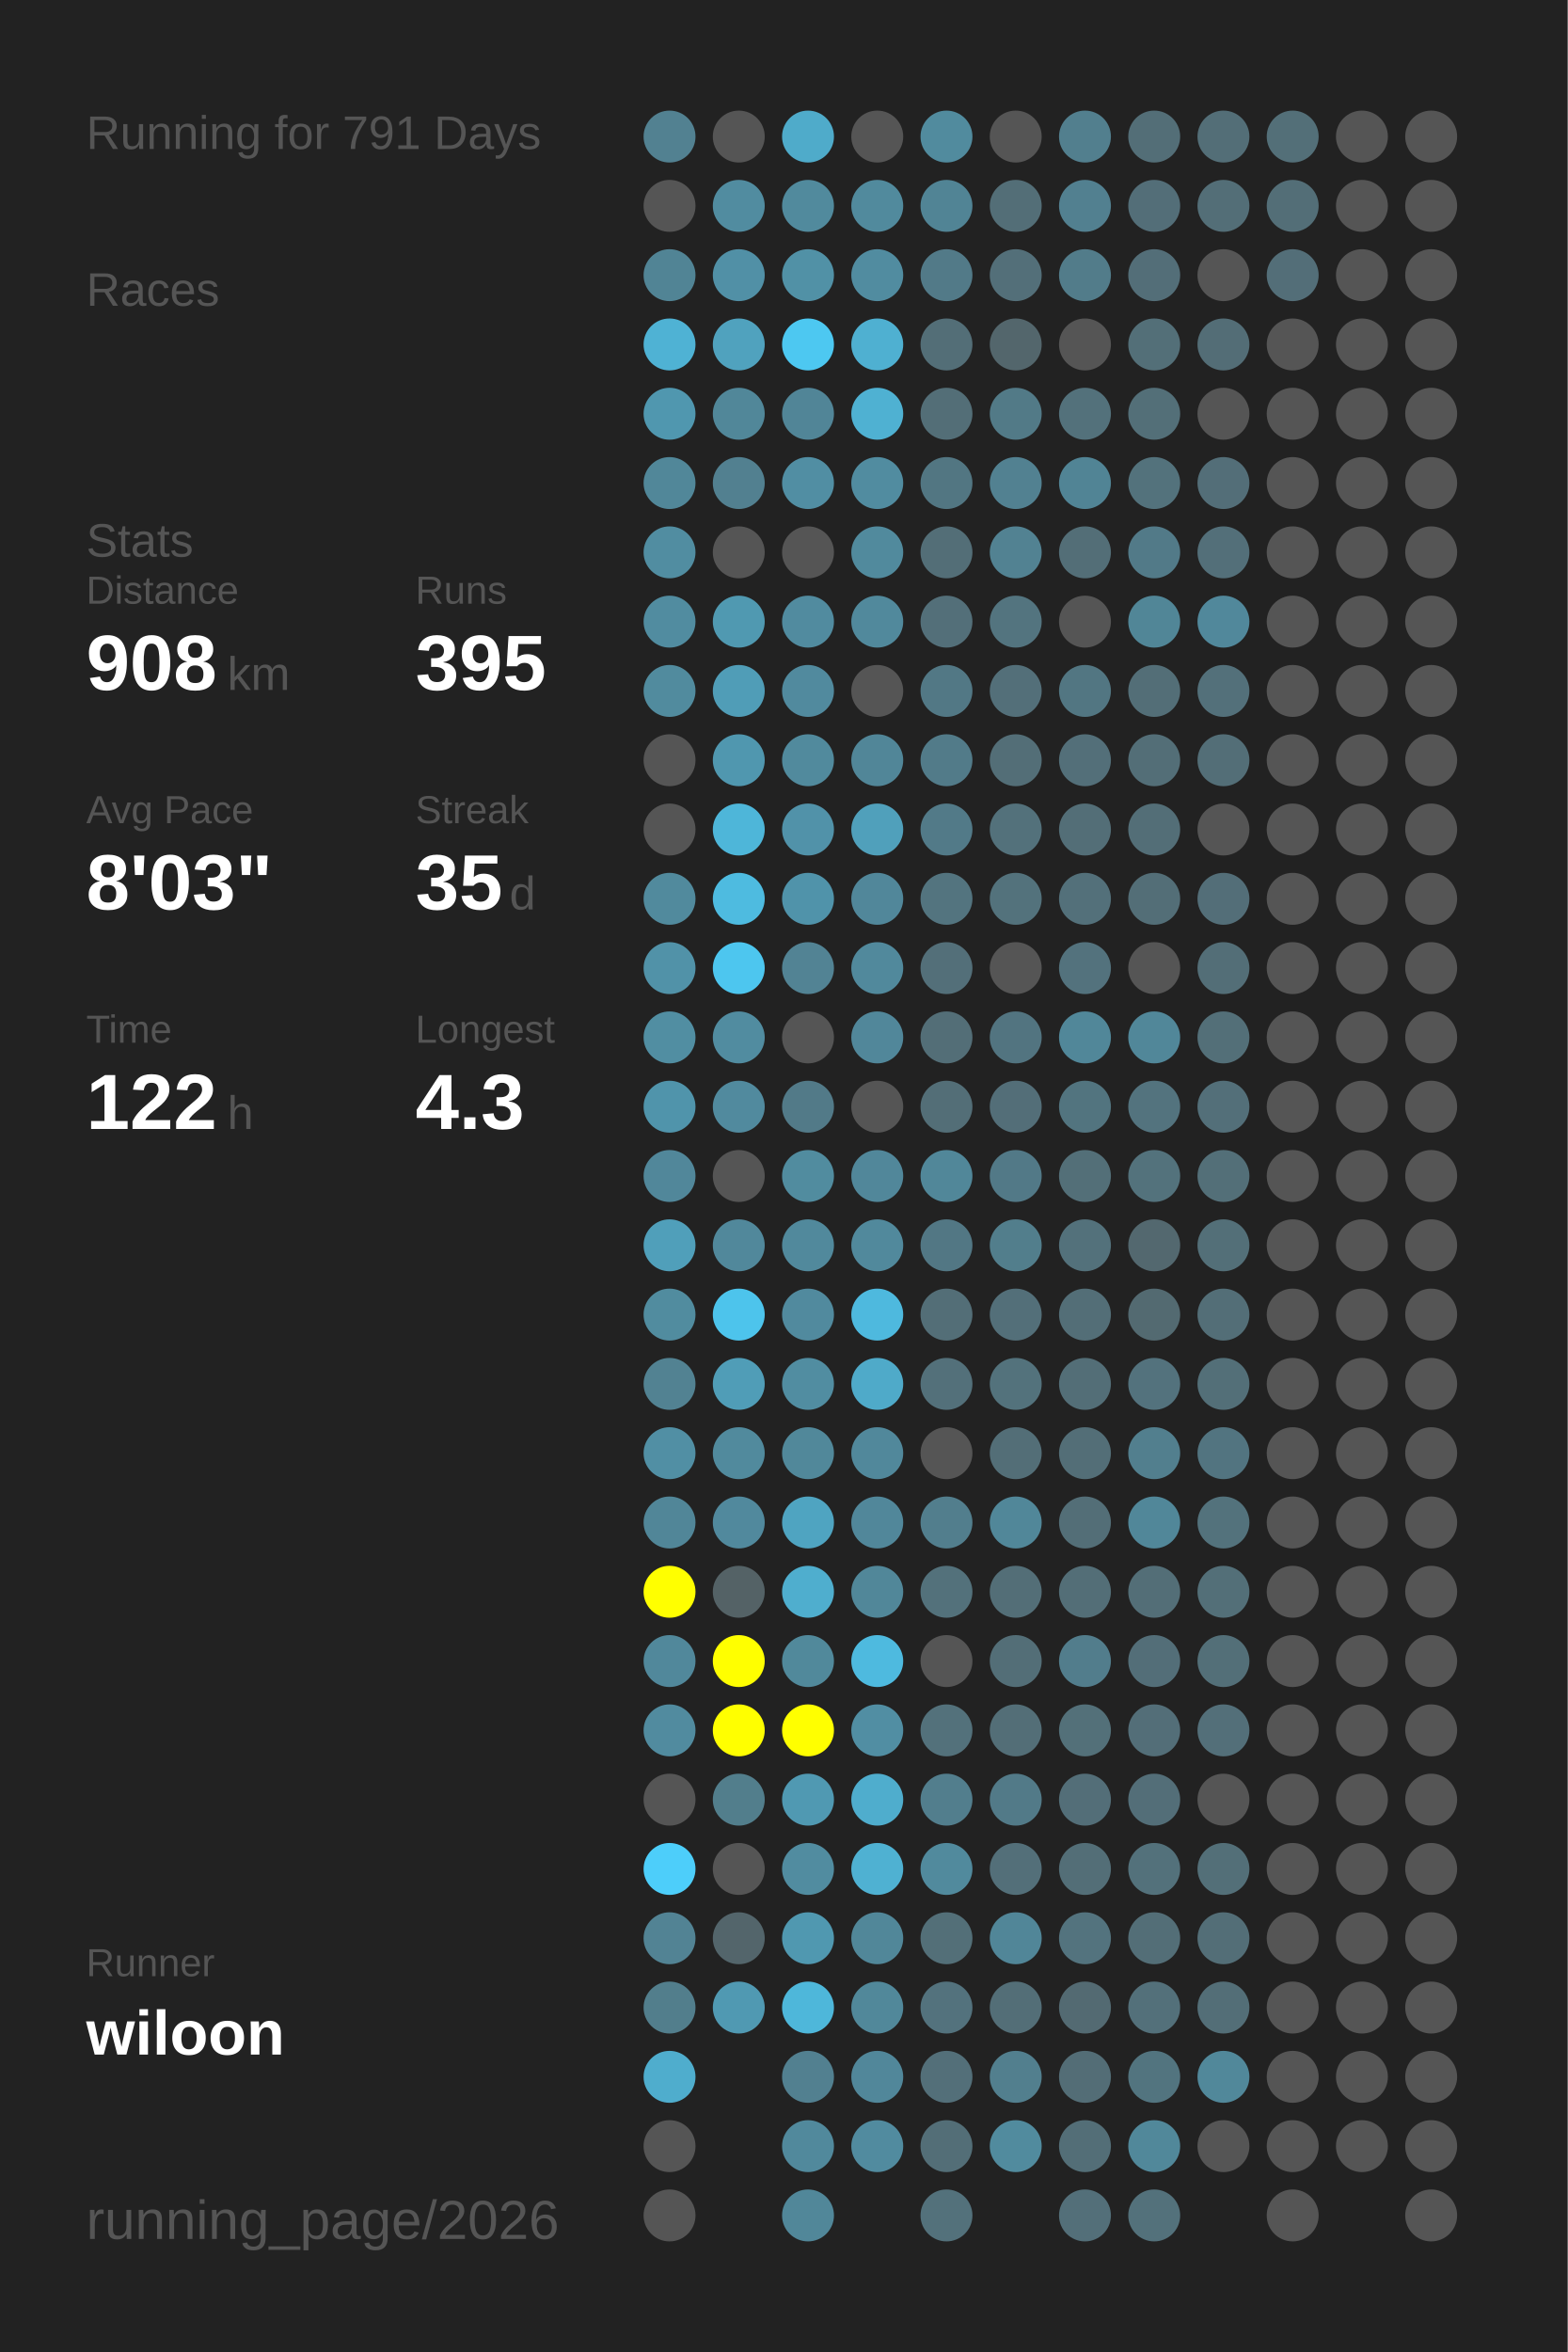
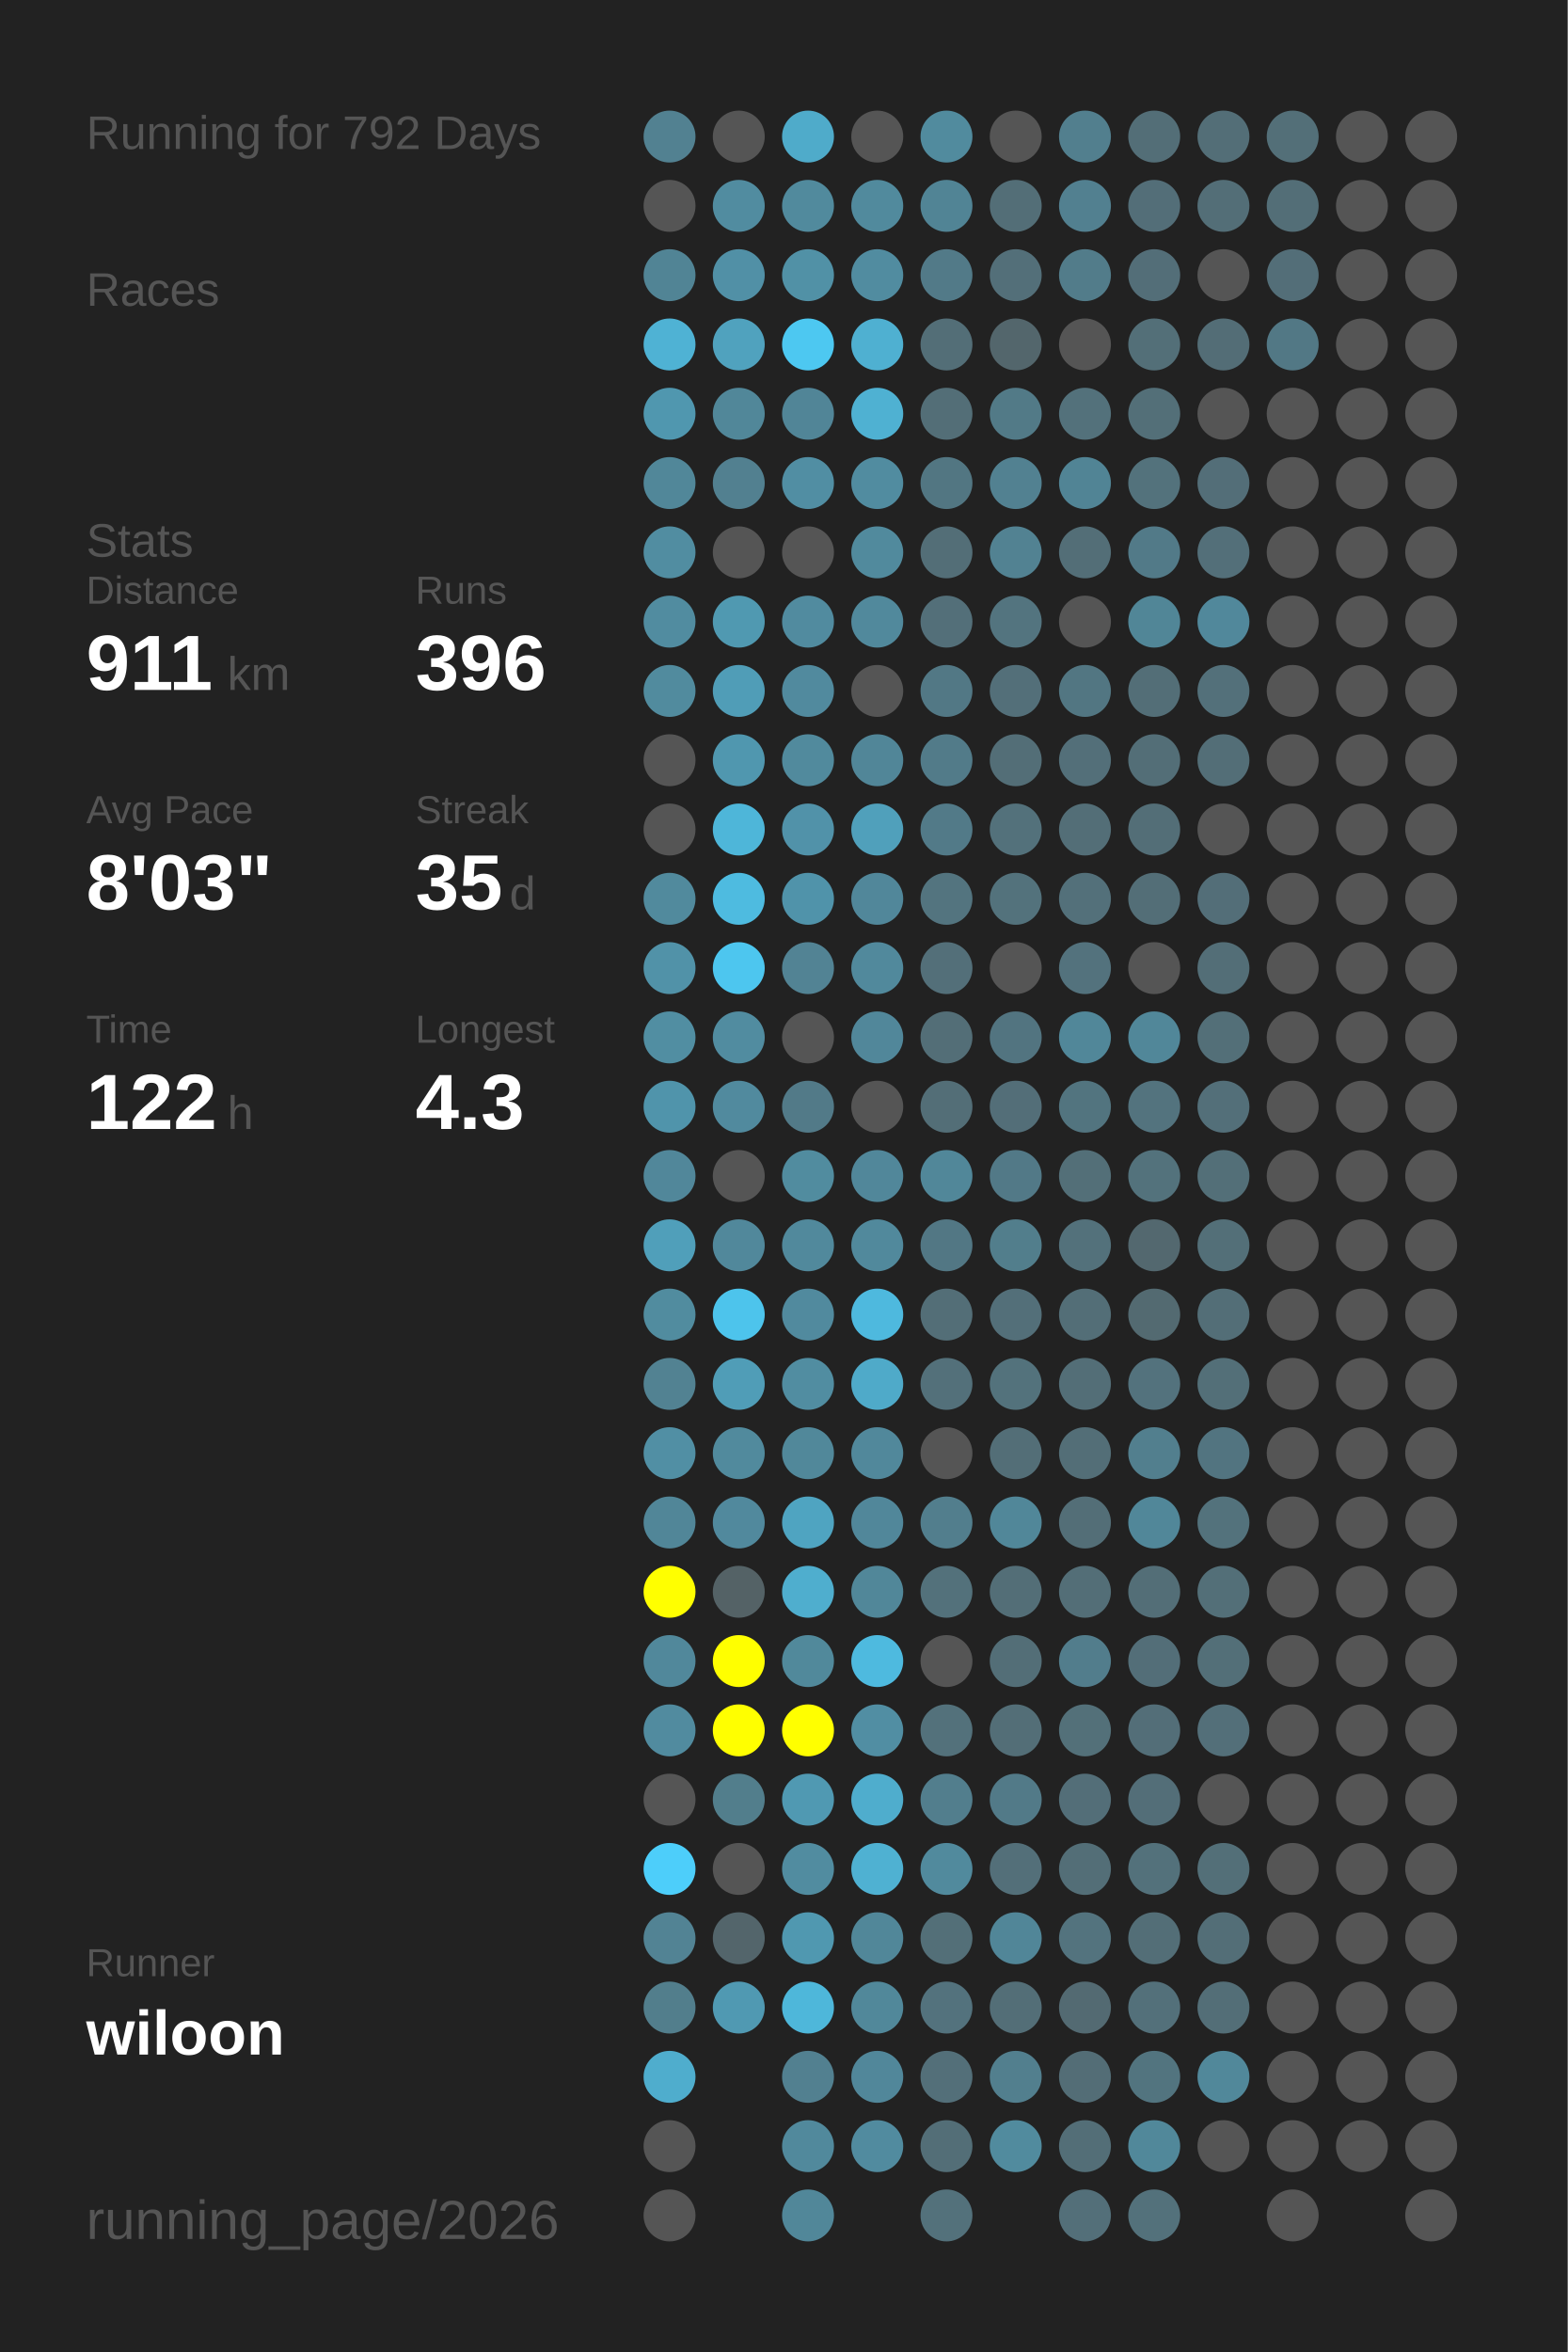
<svg xmlns="http://www.w3.org/2000/svg" baseProfile="full" height="300mm" version="1.1" viewBox="0,0,200,300" width="200mm">
  <defs />
  <rect fill="#222222" height="300" width="200" x="0" y="0" />
-   <text fill="#555555" style="font-size:6px; font-family:Arial;" x="11" y="19">Running for 791 Days</text>
+   <text fill="#555555" style="font-size:6px; font-family:Arial;" x="11" y="19">Running for 792 Days</text>
  <text fill="#555555" style="font-size:6px; font-family:Arial;" x="11" y="39">Races</text>
  <text fill="#555555" style="font-size:6px; font-family:Arial;" x="11" y="71">Stats</text>
  <text fill="#555555" style="font-size:5px; font-family:Arial;" x="11" y="77">Distance</text>
-   <text fill="#FFFFFF" style="font-size:10px; font-family:Arial; font-weight:bold;" x="11" y="88">908</text>
+   <text fill="#FFFFFF" style="font-size:10px; font-family:Arial; font-weight:bold;" x="11" y="88">911</text>
  <text fill="#555555" style="font-size:6px; font-family:Arial;" x="29" y="88">km</text>
  <text fill="#555555" style="font-size:5px; font-family:Arial;" x="53" y="77">Runs</text>
-   <text fill="#FFFFFF" style="font-size:10px; font-family:Arial; font-weight:bold;" x="53" y="88">395</text>
+   <text fill="#FFFFFF" style="font-size:10px; font-family:Arial; font-weight:bold;" x="53" y="88">396</text>
  <text fill="#555555" style="font-size:5px; font-family:Arial;" x="11" y="105">Avg Pace</text>
  <text fill="#FFFFFF" style="font-size:10px; font-family:Arial; font-weight:bold;" x="11" y="116">8'03"</text>
  <text fill="#555555" style="font-size:5px; font-family:Arial;" x="53" y="105">Streak</text>
  <text fill="#FFFFFF" style="font-size:10px; font-family:Arial; font-weight:bold;" x="53" y="116">35</text>
  <text fill="#555555" style="font-size:6px; font-family:Arial;" x="65" y="116">d</text>
  <text fill="#555555" style="font-size:5px; font-family:Arial;" x="11" y="133">Time</text>
  <text fill="#FFFFFF" style="font-size:10px; font-family:Arial; font-weight:bold;" x="11" y="144">122</text>
  <text fill="#555555" style="font-size:6px; font-family:Arial;" x="29" y="144">h</text>
  <text fill="#555555" style="font-size:5px; font-family:Arial;" x="53" y="133">Longest</text>
  <text fill="#FFFFFF" style="font-size:10px; font-family:Arial; font-weight:bold;" x="53" y="144">4.3</text>
  <text fill="#555555" style="font-size:5px; font-family:Arial;" x="11" y="252.065">Runner</text>
  <text fill="#FFFFFF" style="font-size:8px; font-family:Arial; font-weight:bold;" x="11" y="262.065">wiloon</text>
  <text fill="#555555" style="font-size:7px; font-family:Arial;" x="11" y="285.581">running_page/2026</text>
  <circle cx="85.417" cy="17.419" fill="#528191" r="3.312" />
  <circle cx="85.417" cy="26.258" fill="#555555" r="3.312" />
  <circle cx="85.417" cy="35.097" fill="#518495" r="3.312" />
  <circle cx="85.417" cy="43.935" fill="#4fb2d4" r="3.312" />
  <circle cx="85.417" cy="52.774" fill="#5097af" r="3.312" />
  <circle cx="85.417" cy="61.613" fill="#518799" r="3.312" />
  <circle cx="85.417" cy="70.452" fill="#518da1" r="3.312" />
  <circle cx="85.417" cy="79.29" fill="#518ca0" r="3.312" />
  <circle cx="85.417" cy="88.129" fill="#518b9e" r="3.312" />
  <circle cx="85.417" cy="96.968" fill="#555555" r="3.312" />
  <circle cx="85.417" cy="105.806" fill="#555555" r="3.312" />
  <circle cx="85.417" cy="114.645" fill="#518a9d" r="3.312" />
  <circle cx="85.417" cy="123.484" fill="#5192a8" r="3.312" />
  <circle cx="85.417" cy="132.323" fill="#518ea2" r="3.312" />
  <circle cx="85.417" cy="141.161" fill="#5094ab" r="3.312" />
  <circle cx="85.417" cy="150" fill="#51879a" r="3.312" />
  <circle cx="85.417" cy="158.839" fill="#509fba" r="3.312" />
  <circle cx="85.417" cy="167.677" fill="#518c9f" r="3.312" />
  <circle cx="85.417" cy="176.516" fill="#528292" r="3.312" />
  <circle cx="85.417" cy="185.355" fill="#518fa4" r="3.312" />
  <circle cx="85.417" cy="194.194" fill="#518698" r="3.312" />
  <circle cx="85.417" cy="203.032" fill="#FFFF00" r="3.312" />
  <circle cx="85.417" cy="211.871" fill="#51889b" r="3.312" />
  <circle cx="85.417" cy="220.71" fill="#518b9f" r="3.312" />
  <circle cx="85.417" cy="229.548" fill="#555555" r="3.312" />
  <circle cx="85.417" cy="238.387" fill="#4dcefa" r="3.312" />
  <circle cx="85.417" cy="247.226" fill="#528394" r="3.312" />
  <circle cx="85.417" cy="256.065" fill="#527e8c" r="3.312" />
  <circle cx="85.417" cy="264.903" fill="#4fadcd" r="3.312" />
  <circle cx="85.417" cy="273.742" fill="#555555" r="3.312" />
  <circle cx="85.417" cy="282.581" fill="#555555" r="3.312" />
  <circle cx="94.25" cy="17.419" fill="#555555" r="3.312" />
  <circle cx="94.25" cy="26.258" fill="#518ca0" r="3.312" />
  <circle cx="94.25" cy="35.097" fill="#5190a6" r="3.312" />
  <circle cx="94.25" cy="43.935" fill="#50a2be" r="3.312" />
  <circle cx="94.25" cy="52.774" fill="#518799" r="3.312" />
  <circle cx="94.25" cy="61.613" fill="#528090" r="3.312" />
  <circle cx="94.25" cy="70.452" fill="#555555" r="3.312" />
  <circle cx="94.25" cy="79.29" fill="#5099b1" r="3.312" />
  <circle cx="94.25" cy="88.129" fill="#509db7" r="3.312" />
  <circle cx="94.25" cy="96.968" fill="#5097af" r="3.312" />
  <circle cx="94.25" cy="105.806" fill="#4eb6d9" r="3.312" />
  <circle cx="94.25" cy="114.645" fill="#4ebbe0" r="3.312" />
  <circle cx="94.25" cy="123.484" fill="#4dc6ef" r="3.312" />
  <circle cx="94.25" cy="132.323" fill="#518ca0" r="3.312" />
  <circle cx="94.25" cy="141.161" fill="#518a9e" r="3.312" />
  <circle cx="94.25" cy="150" fill="#555555" r="3.312" />
  <circle cx="94.25" cy="158.839" fill="#51889b" r="3.312" />
  <circle cx="94.25" cy="167.677" fill="#4dc4ec" r="3.312" />
  <circle cx="94.25" cy="176.516" fill="#509db7" r="3.312" />
  <circle cx="94.25" cy="185.355" fill="#518a9d" r="3.312" />
  <circle cx="94.25" cy="194.194" fill="#51899d" r="3.312" />
  <circle cx="94.25" cy="203.032" fill="#546266" r="3.312" />
  <circle cx="94.25" cy="211.871" fill="#FFFF00" r="3.312" />
  <circle cx="94.25" cy="220.71" fill="#FFFF00" r="3.312" />
  <circle cx="94.25" cy="229.548" fill="#527e8c" r="3.312" />
  <circle cx="94.25" cy="238.387" fill="#555555" r="3.312" />
  <circle cx="94.25" cy="247.226" fill="#53656b" r="3.312" />
  <circle cx="94.25" cy="256.065" fill="#5099b2" r="3.312" />
  <circle cx="103.083" cy="17.419" fill="#4fabca" r="3.312" />
  <circle cx="103.083" cy="26.258" fill="#518a9d" r="3.312" />
  <circle cx="103.083" cy="35.097" fill="#5191a6" r="3.312" />
  <circle cx="103.083" cy="43.935" fill="#4dc8f1" r="3.312" />
  <circle cx="103.083" cy="52.774" fill="#518597" r="3.312" />
  <circle cx="103.083" cy="61.613" fill="#518ea3" r="3.312" />
  <circle cx="103.083" cy="70.452" fill="#555555" r="3.312" />
  <circle cx="103.083" cy="79.29" fill="#518b9f" r="3.312" />
  <circle cx="103.083" cy="88.129" fill="#518a9e" r="3.312" />
  <circle cx="103.083" cy="96.968" fill="#518a9d" r="3.312" />
  <circle cx="103.083" cy="105.806" fill="#5192a9" r="3.312" />
  <circle cx="103.083" cy="114.645" fill="#5093aa" r="3.312" />
  <circle cx="103.083" cy="123.484" fill="#528394" r="3.312" />
  <circle cx="103.083" cy="132.323" fill="#555555" r="3.312" />
  <circle cx="103.083" cy="141.161" fill="#527a88" r="3.312" />
  <circle cx="103.083" cy="150" fill="#518c9f" r="3.312" />
  <circle cx="103.083" cy="158.839" fill="#51899c" r="3.312" />
  <circle cx="103.083" cy="167.677" fill="#518a9e" r="3.312" />
  <circle cx="103.083" cy="176.516" fill="#518da1" r="3.312" />
  <circle cx="103.083" cy="185.355" fill="#51889a" r="3.312" />
  <circle cx="103.083" cy="194.194" fill="#4fa4c1" r="3.312" />
  <circle cx="103.083" cy="203.032" fill="#4faece" r="3.312" />
  <circle cx="103.083" cy="211.871" fill="#51899b" r="3.312" />
  <circle cx="103.083" cy="220.71" fill="#FFFF00" r="3.312" />
  <circle cx="103.083" cy="229.548" fill="#5099b2" r="3.312" />
  <circle cx="103.083" cy="238.387" fill="#518ca0" r="3.312" />
  <circle cx="103.083" cy="247.226" fill="#5098b0" r="3.312" />
  <circle cx="103.083" cy="256.065" fill="#4eb7da" r="3.312" />
  <circle cx="103.083" cy="264.903" fill="#528090" r="3.312" />
  <circle cx="103.083" cy="273.742" fill="#51899c" r="3.312" />
  <circle cx="103.083" cy="282.581" fill="#518799" r="3.312" />
  <circle cx="111.917" cy="17.419" fill="#555555" r="3.312" />
  <circle cx="111.917" cy="26.258" fill="#518a9d" r="3.312" />
  <circle cx="111.917" cy="35.097" fill="#518ca0" r="3.312" />
  <circle cx="111.917" cy="43.935" fill="#4fb0d1" r="3.312" />
  <circle cx="111.917" cy="52.774" fill="#4fb1d2" r="3.312" />
  <circle cx="111.917" cy="61.613" fill="#518ca0" r="3.312" />
  <circle cx="111.917" cy="70.452" fill="#518a9d" r="3.312" />
  <circle cx="111.917" cy="79.29" fill="#51899c" r="3.312" />
  <circle cx="111.917" cy="88.129" fill="#555555" r="3.312" />
  <circle cx="111.917" cy="96.968" fill="#518698" r="3.312" />
  <circle cx="111.917" cy="105.806" fill="#50a0bb" r="3.312" />
  <circle cx="111.917" cy="114.645" fill="#51879a" r="3.312" />
  <circle cx="111.917" cy="123.484" fill="#51899c" r="3.312" />
  <circle cx="111.917" cy="132.323" fill="#51879a" r="3.312" />
  <circle cx="111.917" cy="141.161" fill="#555555" r="3.312" />
  <circle cx="111.917" cy="150" fill="#51879a" r="3.312" />
  <circle cx="111.917" cy="158.839" fill="#51899c" r="3.312" />
  <circle cx="111.917" cy="167.677" fill="#4eb9de" r="3.312" />
  <circle cx="111.917" cy="176.516" fill="#4faac9" r="3.312" />
  <circle cx="111.917" cy="185.355" fill="#51889b" r="3.312" />
  <circle cx="111.917" cy="194.194" fill="#51879a" r="3.312" />
  <circle cx="111.917" cy="203.032" fill="#518799" r="3.312" />
  <circle cx="111.917" cy="211.871" fill="#4ebadf" r="3.312" />
  <circle cx="111.917" cy="220.71" fill="#518ea3" r="3.312" />
  <circle cx="111.917" cy="229.548" fill="#4fadcd" r="3.312" />
  <circle cx="111.917" cy="238.387" fill="#4fb1d2" r="3.312" />
  <circle cx="111.917" cy="247.226" fill="#518799" r="3.312" />
  <circle cx="111.917" cy="256.065" fill="#51889a" r="3.312" />
  <circle cx="111.917" cy="264.903" fill="#51879a" r="3.312" />
  <circle cx="111.917" cy="273.742" fill="#518b9f" r="3.312" />
  <circle cx="120.75" cy="17.419" fill="#518b9e" r="3.312" />
  <circle cx="120.75" cy="26.258" fill="#518495" r="3.312" />
  <circle cx="120.75" cy="35.097" fill="#527a88" r="3.312" />
  <circle cx="120.75" cy="43.935" fill="#536e77" r="3.312" />
  <circle cx="120.75" cy="52.774" fill="#536e77" r="3.312" />
  <circle cx="120.75" cy="61.613" fill="#527682" r="3.312" />
  <circle cx="120.75" cy="70.452" fill="#536e77" r="3.312" />
  <circle cx="120.75" cy="79.29" fill="#536f79" r="3.312" />
  <circle cx="120.75" cy="88.129" fill="#527885" r="3.312" />
  <circle cx="120.75" cy="96.968" fill="#527b89" r="3.312" />
  <circle cx="120.75" cy="105.806" fill="#527a88" r="3.312" />
  <circle cx="120.75" cy="114.645" fill="#53747f" r="3.312" />
  <circle cx="120.75" cy="123.484" fill="#536f79" r="3.312" />
  <circle cx="120.75" cy="132.323" fill="#536e77" r="3.312" />
  <circle cx="120.75" cy="141.161" fill="#536e77" r="3.312" />
  <circle cx="120.75" cy="150" fill="#518799" r="3.312" />
  <circle cx="120.75" cy="158.839" fill="#527784" r="3.312" />
  <circle cx="120.75" cy="167.677" fill="#536e77" r="3.312" />
  <circle cx="120.75" cy="176.516" fill="#53707a" r="3.312" />
  <circle cx="120.75" cy="185.355" fill="#555555" r="3.312" />
  <circle cx="120.75" cy="194.194" fill="#527e8d" r="3.312" />
  <circle cx="120.75" cy="203.032" fill="#53717b" r="3.312" />
  <circle cx="120.75" cy="211.871" fill="#555555" r="3.312" />
  <circle cx="120.75" cy="220.71" fill="#53717b" r="3.312" />
  <circle cx="120.75" cy="229.548" fill="#527e8d" r="3.312" />
  <circle cx="120.75" cy="238.387" fill="#518a9d" r="3.312" />
  <circle cx="120.75" cy="247.226" fill="#536f78" r="3.312" />
  <circle cx="120.75" cy="256.065" fill="#53727d" r="3.312" />
  <circle cx="120.75" cy="264.903" fill="#536f79" r="3.312" />
  <circle cx="120.75" cy="273.742" fill="#536e77" r="3.312" />
  <circle cx="120.75" cy="282.581" fill="#53717b" r="3.312" />
  <circle cx="129.583" cy="17.419" fill="#555555" r="3.312" />
  <circle cx="129.583" cy="26.258" fill="#536e77" r="3.312" />
  <circle cx="129.583" cy="35.097" fill="#536f79" r="3.312" />
  <circle cx="129.583" cy="43.935" fill="#53666c" r="3.312" />
  <circle cx="129.583" cy="52.774" fill="#527a87" r="3.312" />
  <circle cx="129.583" cy="61.613" fill="#528191" r="3.312" />
  <circle cx="129.583" cy="70.452" fill="#528292" r="3.312" />
  <circle cx="129.583" cy="79.29" fill="#53747f" r="3.312" />
  <circle cx="129.583" cy="88.129" fill="#536f79" r="3.312" />
  <circle cx="129.583" cy="96.968" fill="#536e77" r="3.312" />
  <circle cx="129.583" cy="105.806" fill="#53717b" r="3.312" />
  <circle cx="129.583" cy="114.645" fill="#53727c" r="3.312" />
  <circle cx="129.583" cy="123.484" fill="#555555" r="3.312" />
  <circle cx="129.583" cy="132.323" fill="#527480" r="3.312" />
  <circle cx="129.583" cy="141.161" fill="#536e78" r="3.312" />
  <circle cx="129.583" cy="150" fill="#527987" r="3.312" />
  <circle cx="129.583" cy="158.839" fill="#527e8c" r="3.312" />
  <circle cx="129.583" cy="167.677" fill="#536f79" r="3.312" />
  <circle cx="129.583" cy="176.516" fill="#53727c" r="3.312" />
  <circle cx="129.583" cy="185.355" fill="#536e77" r="3.312" />
  <circle cx="129.583" cy="194.194" fill="#518799" r="3.312" />
  <circle cx="129.583" cy="203.032" fill="#536e77" r="3.312" />
  <circle cx="129.583" cy="211.871" fill="#536e77" r="3.312" />
  <circle cx="129.583" cy="220.71" fill="#536e77" r="3.312" />
  <circle cx="129.583" cy="229.548" fill="#527a88" r="3.312" />
  <circle cx="129.583" cy="238.387" fill="#536f79" r="3.312" />
  <circle cx="129.583" cy="247.226" fill="#518698" r="3.312" />
  <circle cx="129.583" cy="256.065" fill="#536e77" r="3.312" />
  <circle cx="129.583" cy="264.903" fill="#527f8e" r="3.312" />
  <circle cx="129.583" cy="273.742" fill="#518b9e" r="3.312" />
  <circle cx="138.417" cy="17.419" fill="#527f8e" r="3.312" />
  <circle cx="138.417" cy="26.258" fill="#528090" r="3.312" />
  <circle cx="138.417" cy="35.097" fill="#527c8a" r="3.312" />
  <circle cx="138.417" cy="43.935" fill="#555555" r="3.312" />
  <circle cx="138.417" cy="52.774" fill="#53717b" r="3.312" />
  <circle cx="138.417" cy="61.613" fill="#518495" r="3.312" />
  <circle cx="138.417" cy="70.452" fill="#536e77" r="3.312" />
  <circle cx="138.417" cy="79.29" fill="#555555" r="3.312" />
  <circle cx="138.417" cy="88.129" fill="#527682" r="3.312" />
  <circle cx="138.417" cy="96.968" fill="#536f79" r="3.312" />
  <circle cx="138.417" cy="105.806" fill="#536e77" r="3.312" />
  <circle cx="138.417" cy="114.645" fill="#53707a" r="3.312" />
  <circle cx="138.417" cy="123.484" fill="#53727d" r="3.312" />
  <circle cx="138.417" cy="132.323" fill="#518799" r="3.312" />
  <circle cx="138.417" cy="141.161" fill="#52747f" r="3.312" />
  <circle cx="138.417" cy="150" fill="#536f78" r="3.312" />
  <circle cx="138.417" cy="158.839" fill="#53717b" r="3.312" />
  <circle cx="138.417" cy="167.677" fill="#536e77" r="3.312" />
  <circle cx="138.417" cy="176.516" fill="#536e77" r="3.312" />
  <circle cx="138.417" cy="185.355" fill="#536e77" r="3.312" />
  <circle cx="138.417" cy="194.194" fill="#536e77" r="3.312" />
  <circle cx="138.417" cy="203.032" fill="#536e77" r="3.312" />
  <circle cx="138.417" cy="211.871" fill="#527d8c" r="3.312" />
  <circle cx="138.417" cy="220.71" fill="#537079" r="3.312" />
  <circle cx="138.417" cy="229.548" fill="#536e78" r="3.312" />
  <circle cx="138.417" cy="238.387" fill="#536e77" r="3.312" />
  <circle cx="138.417" cy="247.226" fill="#53737e" r="3.312" />
  <circle cx="138.417" cy="256.065" fill="#536a72" r="3.312" />
  <circle cx="138.417" cy="264.903" fill="#536d76" r="3.312" />
  <circle cx="138.417" cy="273.742" fill="#536e77" r="3.312" />
  <circle cx="138.417" cy="282.581" fill="#536f79" r="3.312" />
  <circle cx="147.25" cy="17.419" fill="#536e77" r="3.312" />
  <circle cx="147.25" cy="26.258" fill="#536e78" r="3.312" />
  <circle cx="147.25" cy="35.097" fill="#536e78" r="3.312" />
  <circle cx="147.25" cy="43.935" fill="#536f78" r="3.312" />
  <circle cx="147.25" cy="52.774" fill="#536f78" r="3.312" />
  <circle cx="147.25" cy="61.613" fill="#53727c" r="3.312" />
  <circle cx="147.25" cy="70.452" fill="#527a88" r="3.312" />
  <circle cx="147.25" cy="79.29" fill="#518697" r="3.312" />
  <circle cx="147.25" cy="88.129" fill="#536e77" r="3.312" />
  <circle cx="147.25" cy="96.968" fill="#536e77" r="3.312" />
  <circle cx="147.25" cy="105.806" fill="#536e77" r="3.312" />
  <circle cx="147.25" cy="114.645" fill="#536e77" r="3.312" />
  <circle cx="147.25" cy="123.484" fill="#555555" r="3.312" />
  <circle cx="147.25" cy="132.323" fill="#518799" r="3.312" />
  <circle cx="147.25" cy="141.161" fill="#53737e" r="3.312" />
  <circle cx="147.25" cy="150" fill="#53727c" r="3.312" />
  <circle cx="147.25" cy="158.839" fill="#53686f" r="3.312" />
  <circle cx="147.25" cy="167.677" fill="#536a71" r="3.312" />
  <circle cx="147.25" cy="176.516" fill="#53727d" r="3.312" />
  <circle cx="147.25" cy="185.355" fill="#527f8e" r="3.312" />
  <circle cx="147.25" cy="194.194" fill="#518799" r="3.312" />
  <circle cx="147.25" cy="203.032" fill="#536e77" r="3.312" />
  <circle cx="147.25" cy="211.871" fill="#536e78" r="3.312" />
  <circle cx="147.25" cy="220.71" fill="#536e78" r="3.312" />
  <circle cx="147.25" cy="229.548" fill="#536e78" r="3.312" />
  <circle cx="147.25" cy="238.387" fill="#53717b" r="3.312" />
  <circle cx="147.25" cy="247.226" fill="#536e77" r="3.312" />
  <circle cx="147.25" cy="256.065" fill="#53707a" r="3.312" />
  <circle cx="147.25" cy="264.903" fill="#52747f" r="3.312" />
  <circle cx="147.25" cy="273.742" fill="#51889a" r="3.312" />
  <circle cx="147.25" cy="282.581" fill="#53717b" r="3.312" />
  <circle cx="156.083" cy="17.419" fill="#536e77" r="3.312" />
  <circle cx="156.083" cy="26.258" fill="#536e77" r="3.312" />
  <circle cx="156.083" cy="35.097" fill="#555555" r="3.312" />
  <circle cx="156.083" cy="43.935" fill="#536d76" r="3.312" />
  <circle cx="156.083" cy="52.774" fill="#555555" r="3.312" />
  <circle cx="156.083" cy="61.613" fill="#536e78" r="3.312" />
  <circle cx="156.083" cy="70.452" fill="#536f79" r="3.312" />
  <circle cx="156.083" cy="79.29" fill="#51889b" r="3.312" />
  <circle cx="156.083" cy="88.129" fill="#53707a" r="3.312" />
  <circle cx="156.083" cy="96.968" fill="#536e77" r="3.312" />
  <circle cx="156.083" cy="105.806" fill="#555555" r="3.312" />
  <circle cx="156.083" cy="114.645" fill="#536e78" r="3.312" />
  <circle cx="156.083" cy="123.484" fill="#536e77" r="3.312" />
  <circle cx="156.083" cy="132.323" fill="#536f78" r="3.312" />
  <circle cx="156.083" cy="141.161" fill="#536f79" r="3.312" />
  <circle cx="156.083" cy="150" fill="#536f78" r="3.312" />
  <circle cx="156.083" cy="158.839" fill="#536f78" r="3.312" />
  <circle cx="156.083" cy="167.677" fill="#536e77" r="3.312" />
  <circle cx="156.083" cy="176.516" fill="#536f78" r="3.312" />
  <circle cx="156.083" cy="185.355" fill="#527480" r="3.312" />
  <circle cx="156.083" cy="194.194" fill="#53727c" r="3.312" />
  <circle cx="156.083" cy="203.032" fill="#536f78" r="3.312" />
  <circle cx="156.083" cy="211.871" fill="#536f78" r="3.312" />
  <circle cx="156.083" cy="220.71" fill="#536f79" r="3.312" />
  <circle cx="156.083" cy="229.548" fill="#555555" r="3.312" />
  <circle cx="156.083" cy="238.387" fill="#536f78" r="3.312" />
  <circle cx="156.083" cy="247.226" fill="#536e77" r="3.312" />
  <circle cx="156.083" cy="256.065" fill="#536e77" r="3.312" />
  <circle cx="156.083" cy="264.903" fill="#51889a" r="3.312" />
  <circle cx="156.083" cy="273.742" fill="#555555" r="3.312" />
  <circle cx="164.917" cy="17.419" fill="#536f78" r="3.312" />
  <circle cx="164.917" cy="26.258" fill="#536e77" r="3.312" />
  <circle cx="164.917" cy="35.097" fill="#536e78" r="3.312" />
-   <circle cx="164.917" cy="43.935" fill="#555555" r="3.312" />
+   <circle cx="164.917" cy="43.935" fill="#527885" r="3.312" />
  <circle cx="164.917" cy="52.774" fill="#555555" r="3.312" />
  <circle cx="164.917" cy="61.613" fill="#555555" r="3.312" />
  <circle cx="164.917" cy="70.452" fill="#555555" r="3.312" />
  <circle cx="164.917" cy="79.29" fill="#555555" r="3.312" />
  <circle cx="164.917" cy="88.129" fill="#555555" r="3.312" />
  <circle cx="164.917" cy="96.968" fill="#555555" r="3.312" />
  <circle cx="164.917" cy="105.806" fill="#555555" r="3.312" />
  <circle cx="164.917" cy="114.645" fill="#555555" r="3.312" />
  <circle cx="164.917" cy="123.484" fill="#555555" r="3.312" />
  <circle cx="164.917" cy="132.323" fill="#555555" r="3.312" />
  <circle cx="164.917" cy="141.161" fill="#555555" r="3.312" />
  <circle cx="164.917" cy="150" fill="#555555" r="3.312" />
  <circle cx="164.917" cy="158.839" fill="#555555" r="3.312" />
  <circle cx="164.917" cy="167.677" fill="#555555" r="3.312" />
  <circle cx="164.917" cy="176.516" fill="#555555" r="3.312" />
  <circle cx="164.917" cy="185.355" fill="#555555" r="3.312" />
  <circle cx="164.917" cy="194.194" fill="#555555" r="3.312" />
  <circle cx="164.917" cy="203.032" fill="#555555" r="3.312" />
  <circle cx="164.917" cy="211.871" fill="#555555" r="3.312" />
  <circle cx="164.917" cy="220.71" fill="#555555" r="3.312" />
  <circle cx="164.917" cy="229.548" fill="#555555" r="3.312" />
  <circle cx="164.917" cy="238.387" fill="#555555" r="3.312" />
  <circle cx="164.917" cy="247.226" fill="#555555" r="3.312" />
  <circle cx="164.917" cy="256.065" fill="#555555" r="3.312" />
  <circle cx="164.917" cy="264.903" fill="#555555" r="3.312" />
  <circle cx="164.917" cy="273.742" fill="#555555" r="3.312" />
  <circle cx="164.917" cy="282.581" fill="#555555" r="3.312" />
  <circle cx="173.75" cy="17.419" fill="#555555" r="3.312" />
  <circle cx="173.75" cy="26.258" fill="#555555" r="3.312" />
  <circle cx="173.75" cy="35.097" fill="#555555" r="3.312" />
  <circle cx="173.75" cy="43.935" fill="#555555" r="3.312" />
  <circle cx="173.75" cy="52.774" fill="#555555" r="3.312" />
  <circle cx="173.75" cy="61.613" fill="#555555" r="3.312" />
  <circle cx="173.75" cy="70.452" fill="#555555" r="3.312" />
  <circle cx="173.75" cy="79.29" fill="#555555" r="3.312" />
  <circle cx="173.75" cy="88.129" fill="#555555" r="3.312" />
  <circle cx="173.75" cy="96.968" fill="#555555" r="3.312" />
  <circle cx="173.75" cy="105.806" fill="#555555" r="3.312" />
  <circle cx="173.75" cy="114.645" fill="#555555" r="3.312" />
  <circle cx="173.75" cy="123.484" fill="#555555" r="3.312" />
  <circle cx="173.75" cy="132.323" fill="#555555" r="3.312" />
  <circle cx="173.75" cy="141.161" fill="#555555" r="3.312" />
  <circle cx="173.75" cy="150" fill="#555555" r="3.312" />
  <circle cx="173.75" cy="158.839" fill="#555555" r="3.312" />
  <circle cx="173.75" cy="167.677" fill="#555555" r="3.312" />
  <circle cx="173.75" cy="176.516" fill="#555555" r="3.312" />
  <circle cx="173.75" cy="185.355" fill="#555555" r="3.312" />
  <circle cx="173.75" cy="194.194" fill="#555555" r="3.312" />
  <circle cx="173.75" cy="203.032" fill="#555555" r="3.312" />
  <circle cx="173.75" cy="211.871" fill="#555555" r="3.312" />
  <circle cx="173.75" cy="220.71" fill="#555555" r="3.312" />
  <circle cx="173.75" cy="229.548" fill="#555555" r="3.312" />
  <circle cx="173.75" cy="238.387" fill="#555555" r="3.312" />
  <circle cx="173.75" cy="247.226" fill="#555555" r="3.312" />
  <circle cx="173.75" cy="256.065" fill="#555555" r="3.312" />
  <circle cx="173.75" cy="264.903" fill="#555555" r="3.312" />
  <circle cx="173.75" cy="273.742" fill="#555555" r="3.312" />
  <circle cx="182.583" cy="17.419" fill="#555555" r="3.312" />
  <circle cx="182.583" cy="26.258" fill="#555555" r="3.312" />
  <circle cx="182.583" cy="35.097" fill="#555555" r="3.312" />
  <circle cx="182.583" cy="43.935" fill="#555555" r="3.312" />
  <circle cx="182.583" cy="52.774" fill="#555555" r="3.312" />
  <circle cx="182.583" cy="61.613" fill="#555555" r="3.312" />
  <circle cx="182.583" cy="70.452" fill="#555555" r="3.312" />
  <circle cx="182.583" cy="79.29" fill="#555555" r="3.312" />
  <circle cx="182.583" cy="88.129" fill="#555555" r="3.312" />
  <circle cx="182.583" cy="96.968" fill="#555555" r="3.312" />
  <circle cx="182.583" cy="105.806" fill="#555555" r="3.312" />
  <circle cx="182.583" cy="114.645" fill="#555555" r="3.312" />
  <circle cx="182.583" cy="123.484" fill="#555555" r="3.312" />
  <circle cx="182.583" cy="132.323" fill="#555555" r="3.312" />
  <circle cx="182.583" cy="141.161" fill="#555555" r="3.312" />
  <circle cx="182.583" cy="150" fill="#555555" r="3.312" />
  <circle cx="182.583" cy="158.839" fill="#555555" r="3.312" />
  <circle cx="182.583" cy="167.677" fill="#555555" r="3.312" />
  <circle cx="182.583" cy="176.516" fill="#555555" r="3.312" />
  <circle cx="182.583" cy="185.355" fill="#555555" r="3.312" />
  <circle cx="182.583" cy="194.194" fill="#555555" r="3.312" />
  <circle cx="182.583" cy="203.032" fill="#555555" r="3.312" />
  <circle cx="182.583" cy="211.871" fill="#555555" r="3.312" />
  <circle cx="182.583" cy="220.71" fill="#555555" r="3.312" />
  <circle cx="182.583" cy="229.548" fill="#555555" r="3.312" />
  <circle cx="182.583" cy="238.387" fill="#555555" r="3.312" />
  <circle cx="182.583" cy="247.226" fill="#555555" r="3.312" />
  <circle cx="182.583" cy="256.065" fill="#555555" r="3.312" />
  <circle cx="182.583" cy="264.903" fill="#555555" r="3.312" />
  <circle cx="182.583" cy="273.742" fill="#555555" r="3.312" />
  <circle cx="182.583" cy="282.581" fill="#555555" r="3.312" />
</svg>
